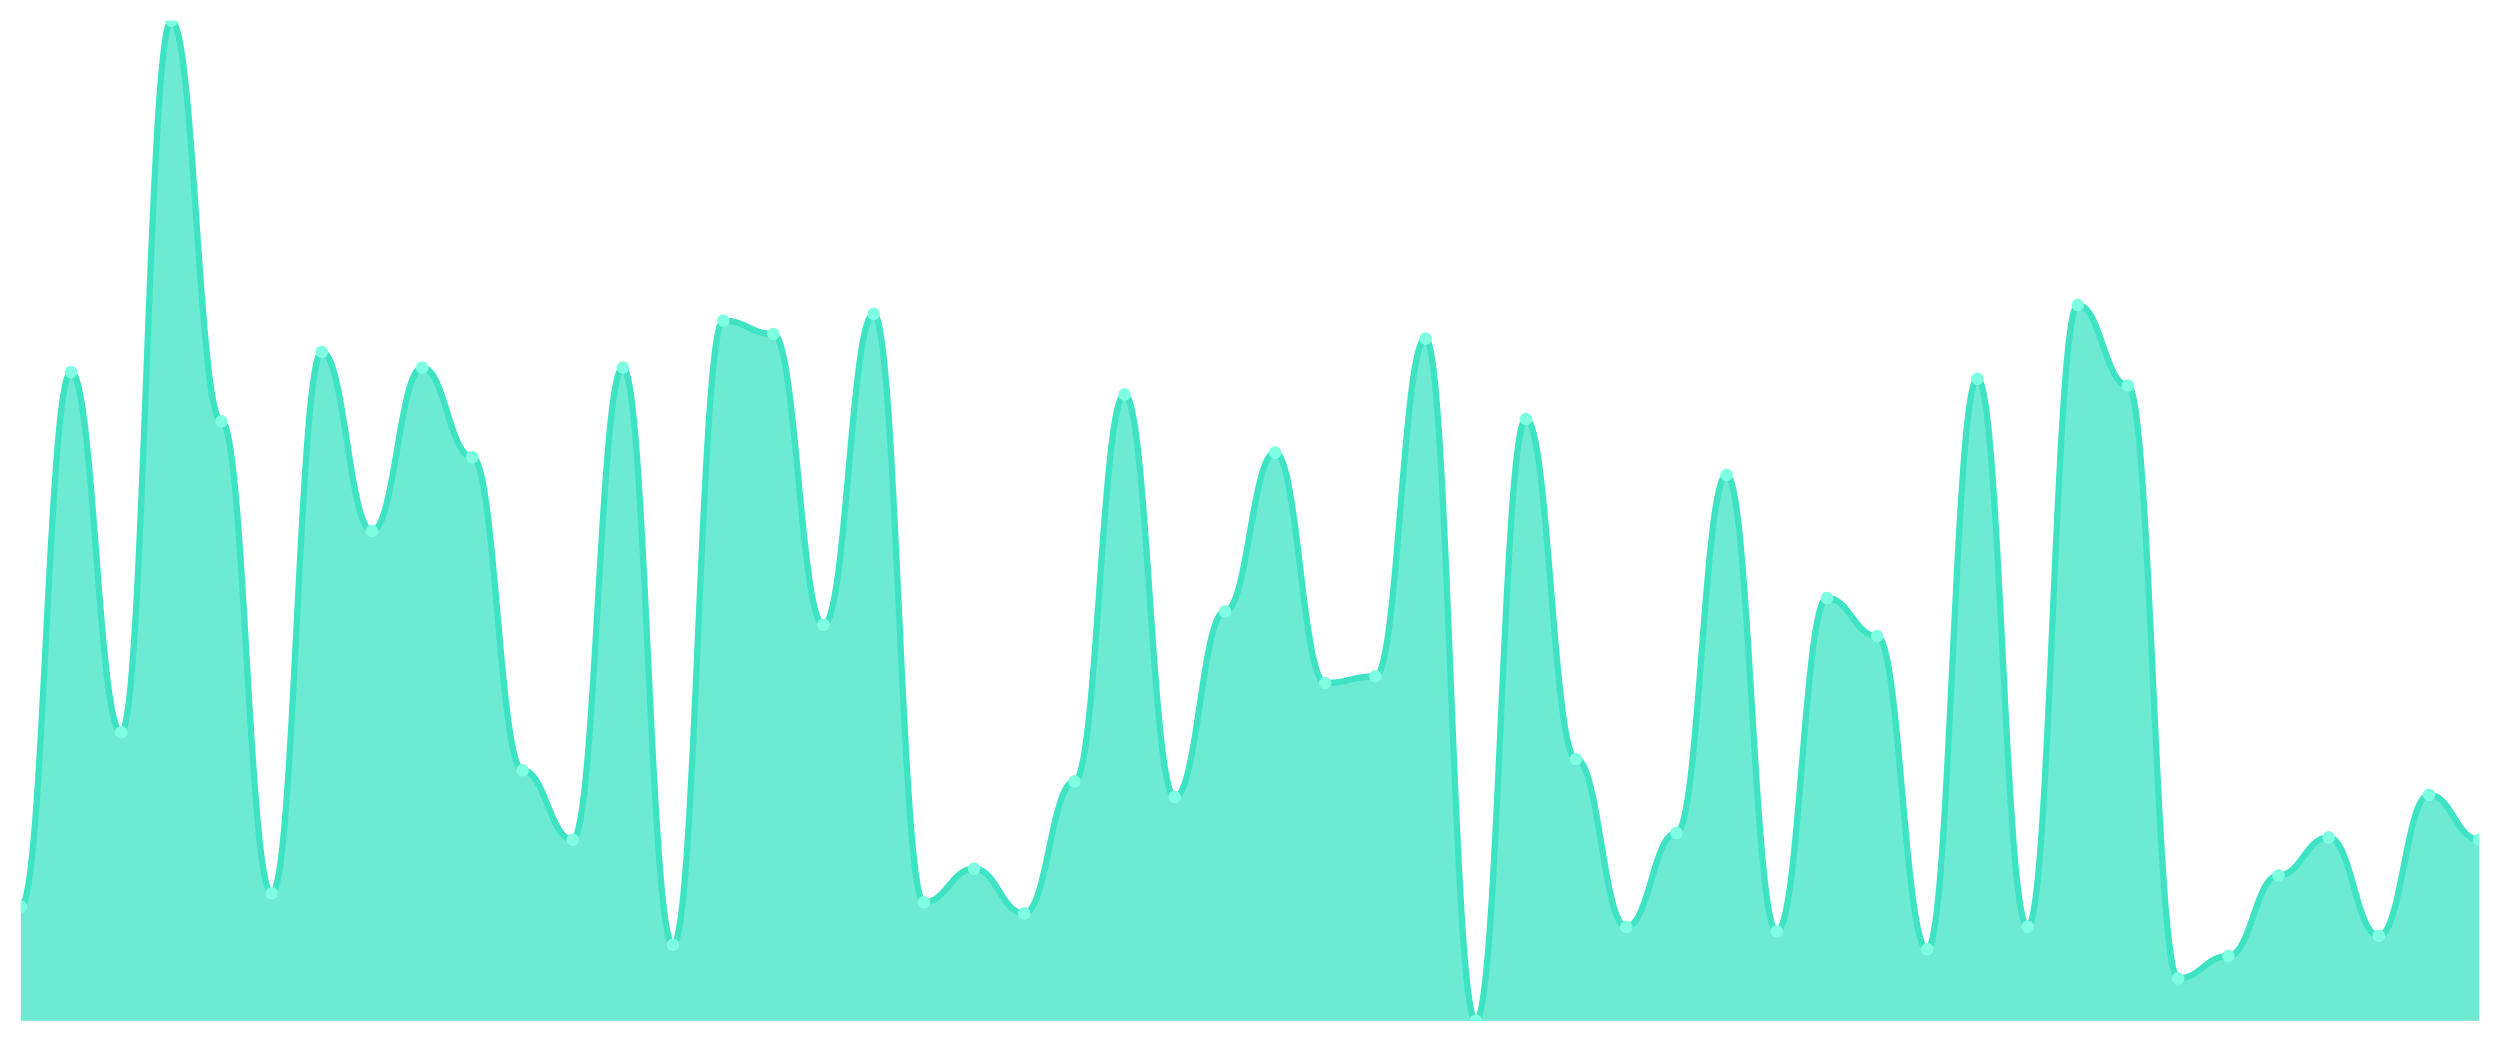
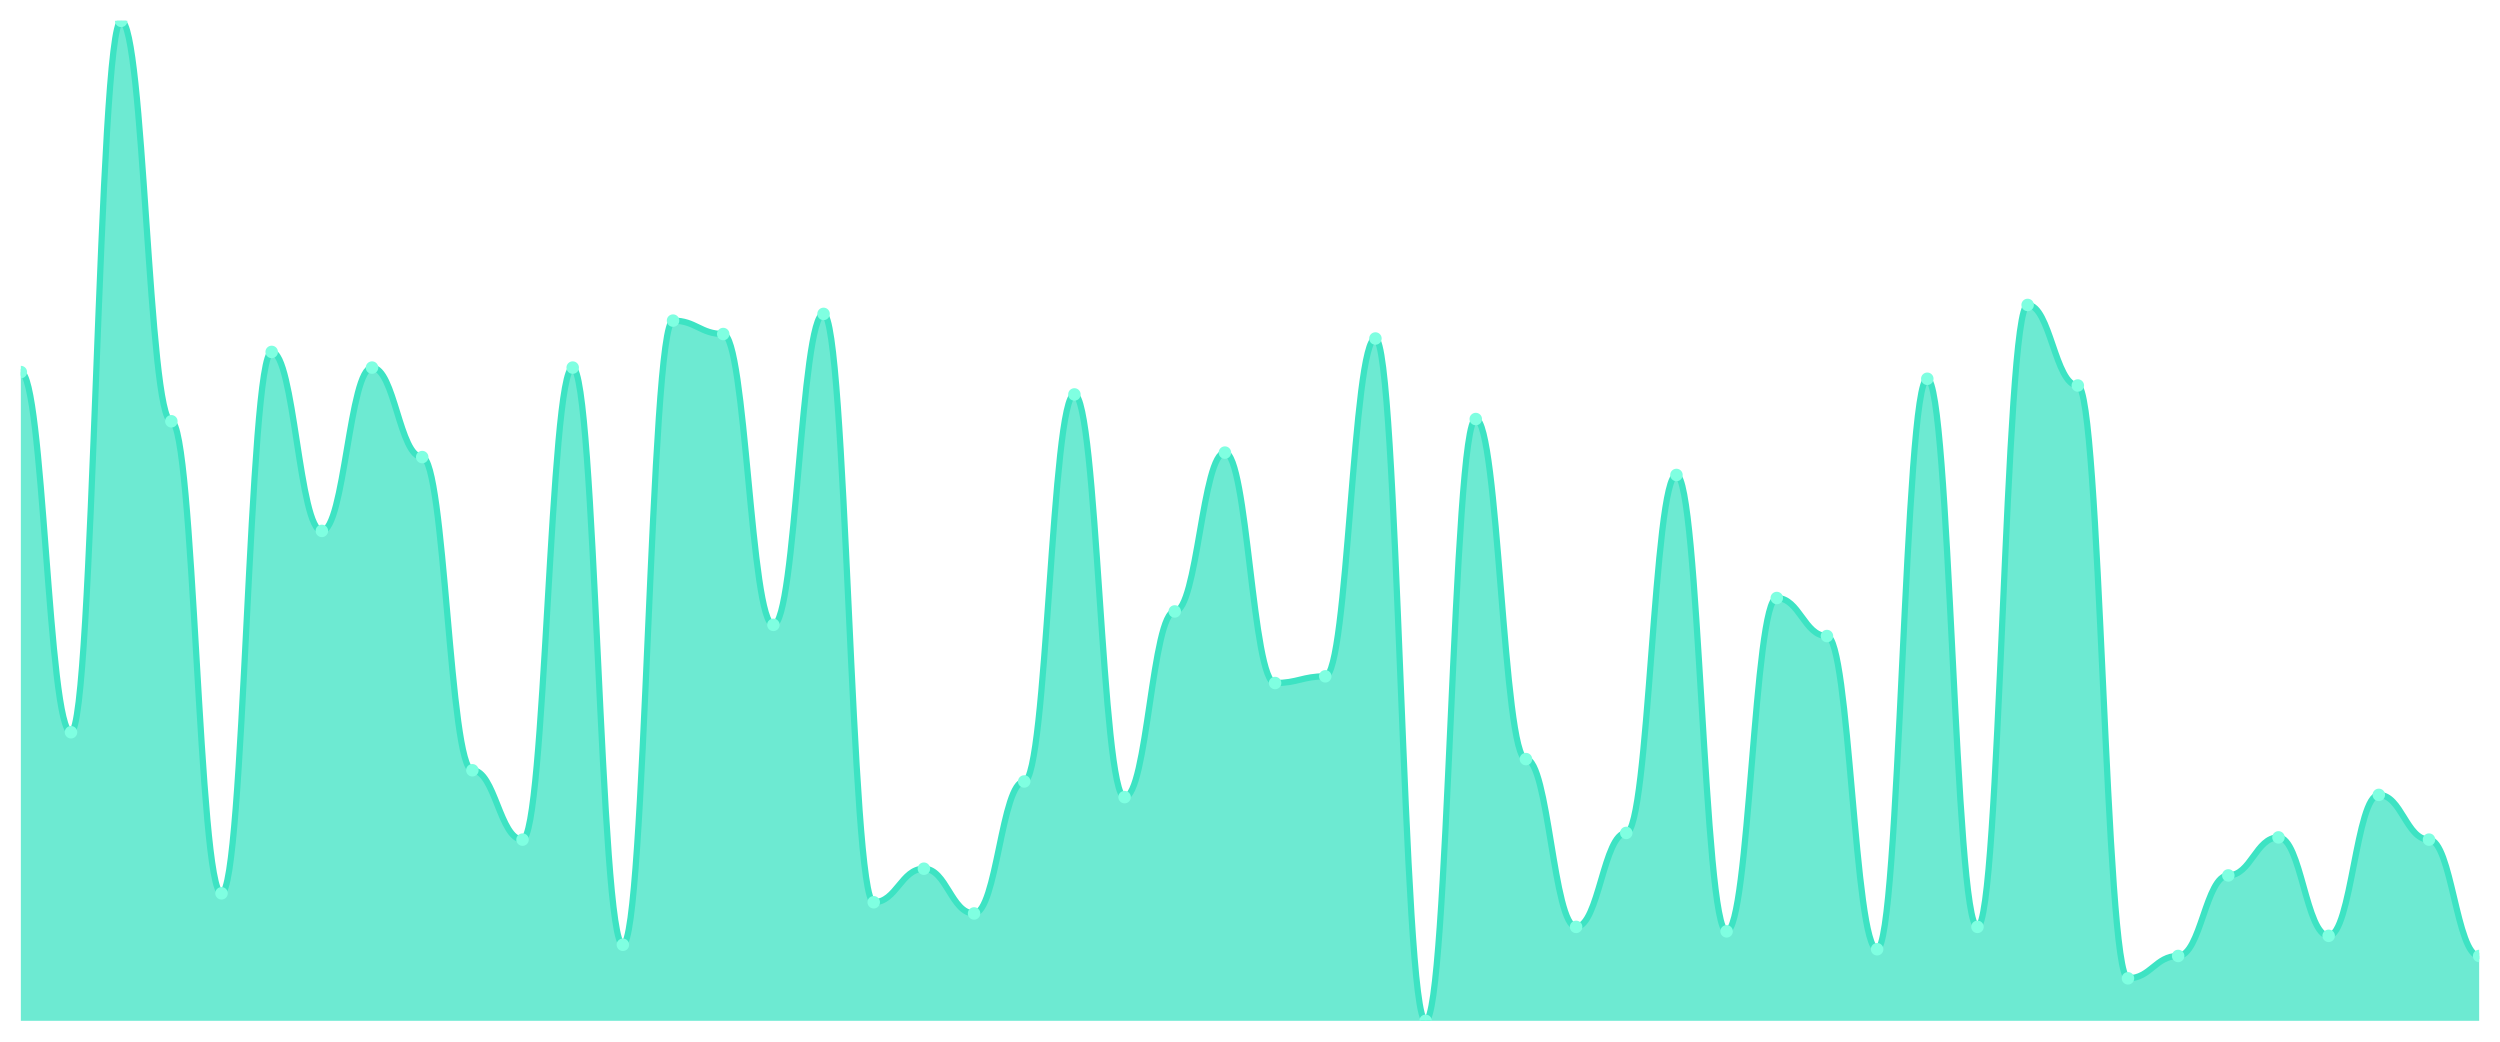
<svg xmlns="http://www.w3.org/2000/svg" viewBox="0 0 1200 500" width="1200" height="500">
  <defs>
    <clipPath id="c">
      <rect x="10" y="10" width="1180" height="480" />
    </clipPath>
  </defs>
  <rect width="1200" height="500" fill="none" />
  <g clip-path="url(#c)">
-     <path d="M 10,490 L 10,435.235 C 20.837,435.235 23.245,178.591 34.082,178.591 C 44.918,178.591 47.327,351.477 58.163,351.477 C 69,351.477 71.408,10 82.245,10 C 93.082,10 95.49,202.215 106.327,202.215 C 117.163,202.215 119.571,428.792 130.408,428.792 C 141.245,428.792 143.653,168.926 154.49,168.926 C 165.327,168.926 167.735,254.832 178.571,254.832 C 189.408,254.832 191.816,176.443 202.653,176.443 C 213.49,176.443 215.898,219.396 226.735,219.396 C 237.571,219.396 239.98,369.732 250.816,369.732 C 261.653,369.732 264.061,403.02 274.898,403.02 C 285.735,403.02 288.143,176.443 298.98,176.443 C 309.816,176.443 312.224,453.49 323.061,453.49 C 333.898,453.49 336.306,153.893 347.143,153.893 C 357.98,153.893 360.388,160.336 371.224,160.336 C 382.061,160.336 384.469,299.933 395.306,299.933 C 406.143,299.933 408.551,150.671 419.388,150.671 C 430.224,150.671 432.633,433.087 443.469,433.087 C 454.306,433.087 456.714,416.98 467.551,416.98 C 478.388,416.98 480.796,438.456 491.633,438.456 C 502.469,438.456 504.878,375.101 515.714,375.101 C 526.551,375.101 528.959,189.329 539.796,189.329 C 550.633,189.329 553.041,382.617 563.878,382.617 C 574.714,382.617 577.122,293.49 587.959,293.49 C 598.796,293.49 601.204,217.248 612.041,217.248 C 622.878,217.248 625.286,327.852 636.122,327.852 C 646.959,327.852 649.367,324.631 660.204,324.631 C 671.041,324.631 673.449,162.483 684.286,162.483 C 695.122,162.483 697.531,490 708.367,490 C 719.204,490 721.612,201.141 732.449,201.141 C 743.286,201.141 745.694,364.362 756.531,364.362 C 767.367,364.362 769.776,444.899 780.612,444.899 C 791.449,444.899 793.857,399.799 804.694,399.799 C 815.531,399.799 817.939,227.987 828.776,227.987 C 839.612,227.987 842.02,447.047 852.857,447.047 C 863.694,447.047 866.102,287.047 876.939,287.047 C 887.776,287.047 890.184,305.302 901.02,305.302 C 911.857,305.302 914.265,455.638 925.102,455.638 C 935.939,455.638 938.347,181.812 949.184,181.812 C 960.02,181.812 962.429,444.899 973.265,444.899 C 984.102,444.899 986.51,146.376 997.347,146.376 C 1008.184,146.376 1010.592,185.034 1021.429,185.034 C 1032.265,185.034 1034.673,469.597 1045.51,469.597 C 1056.347,469.597 1058.755,458.859 1069.592,458.859 C 1080.429,458.859 1082.837,420.201 1093.673,420.201 C 1104.51,420.201 1106.918,401.946 1117.755,401.946 C 1128.592,401.946 1131,449.195 1141.837,449.195 C 1152.673,449.195 1155.082,381.544 1165.918,381.544 C 1176.755,381.544 1179.163,403.02 1190,403.02 L 1190,490 Z" fill="rgba(61,227,195,0.75)" />
-     <path d="M 10,435.235 C 20.837,435.235 23.245,178.591 34.082,178.591 C 44.918,178.591 47.327,351.477 58.163,351.477 C 69,351.477 71.408,10 82.245,10 C 93.082,10 95.49,202.215 106.327,202.215 C 117.163,202.215 119.571,428.792 130.408,428.792 C 141.245,428.792 143.653,168.926 154.49,168.926 C 165.327,168.926 167.735,254.832 178.571,254.832 C 189.408,254.832 191.816,176.443 202.653,176.443 C 213.49,176.443 215.898,219.396 226.735,219.396 C 237.571,219.396 239.98,369.732 250.816,369.732 C 261.653,369.732 264.061,403.02 274.898,403.02 C 285.735,403.02 288.143,176.443 298.98,176.443 C 309.816,176.443 312.224,453.49 323.061,453.49 C 333.898,453.49 336.306,153.893 347.143,153.893 C 357.98,153.893 360.388,160.336 371.224,160.336 C 382.061,160.336 384.469,299.933 395.306,299.933 C 406.143,299.933 408.551,150.671 419.388,150.671 C 430.224,150.671 432.633,433.087 443.469,433.087 C 454.306,433.087 456.714,416.98 467.551,416.98 C 478.388,416.98 480.796,438.456 491.633,438.456 C 502.469,438.456 504.878,375.101 515.714,375.101 C 526.551,375.101 528.959,189.329 539.796,189.329 C 550.633,189.329 553.041,382.617 563.878,382.617 C 574.714,382.617 577.122,293.49 587.959,293.49 C 598.796,293.49 601.204,217.248 612.041,217.248 C 622.878,217.248 625.286,327.852 636.122,327.852 C 646.959,327.852 649.367,324.631 660.204,324.631 C 671.041,324.631 673.449,162.483 684.286,162.483 C 695.122,162.483 697.531,490 708.367,490 C 719.204,490 721.612,201.141 732.449,201.141 C 743.286,201.141 745.694,364.362 756.531,364.362 C 767.367,364.362 769.776,444.899 780.612,444.899 C 791.449,444.899 793.857,399.799 804.694,399.799 C 815.531,399.799 817.939,227.987 828.776,227.987 C 839.612,227.987 842.02,447.047 852.857,447.047 C 863.694,447.047 866.102,287.047 876.939,287.047 C 887.776,287.047 890.184,305.302 901.02,305.302 C 911.857,305.302 914.265,455.638 925.102,455.638 C 935.939,455.638 938.347,181.812 949.184,181.812 C 960.02,181.812 962.429,444.899 973.265,444.899 C 984.102,444.899 986.51,146.376 997.347,146.376 C 1008.184,146.376 1010.592,185.034 1021.429,185.034 C 1032.265,185.034 1034.673,469.597 1045.51,469.597 C 1056.347,469.597 1058.755,458.859 1069.592,458.859 C 1080.429,458.859 1082.837,420.201 1093.673,420.201 C 1104.51,420.201 1106.918,401.946 1117.755,401.946 C 1128.592,401.946 1131,449.195 1141.837,449.195 C 1152.673,449.195 1155.082,381.544 1165.918,381.544 C 1176.755,381.544 1179.163,403.02 1190,403.02" fill="none" stroke="#3de3c3" stroke-width="3" stroke-linecap="round" stroke-linejoin="round" />
-     <circle cx="10" cy="435.235" r="3" fill="#7fffe1" />
-     <circle cx="34.082" cy="178.591" r="3" fill="#7fffe1" />
-     <circle cx="58.163" cy="351.477" r="3" fill="#7fffe1" />
-     <circle cx="82.245" cy="10" r="3" fill="#7fffe1" />
-     <circle cx="106.327" cy="202.215" r="3" fill="#7fffe1" />
-     <circle cx="130.408" cy="428.792" r="3" fill="#7fffe1" />
-     <circle cx="154.49" cy="168.926" r="3" fill="#7fffe1" />
-     <circle cx="178.571" cy="254.832" r="3" fill="#7fffe1" />
-     <circle cx="202.653" cy="176.443" r="3" fill="#7fffe1" />
-     <circle cx="226.735" cy="219.396" r="3" fill="#7fffe1" />
-     <circle cx="250.816" cy="369.732" r="3" fill="#7fffe1" />
-     <circle cx="274.898" cy="403.02" r="3" fill="#7fffe1" />
-     <circle cx="298.98" cy="176.443" r="3" fill="#7fffe1" />
-     <circle cx="323.061" cy="453.49" r="3" fill="#7fffe1" />
-     <circle cx="347.143" cy="153.893" r="3" fill="#7fffe1" />
-     <circle cx="371.224" cy="160.336" r="3" fill="#7fffe1" />
-     <circle cx="395.306" cy="299.933" r="3" fill="#7fffe1" />
-     <circle cx="419.388" cy="150.671" r="3" fill="#7fffe1" />
-     <circle cx="443.469" cy="433.087" r="3" fill="#7fffe1" />
-     <circle cx="467.551" cy="416.98" r="3" fill="#7fffe1" />
-     <circle cx="491.633" cy="438.456" r="3" fill="#7fffe1" />
-     <circle cx="515.714" cy="375.101" r="3" fill="#7fffe1" />
-     <circle cx="539.796" cy="189.329" r="3" fill="#7fffe1" />
-     <circle cx="563.878" cy="382.617" r="3" fill="#7fffe1" />
-     <circle cx="587.959" cy="293.49" r="3" fill="#7fffe1" />
-     <circle cx="612.041" cy="217.248" r="3" fill="#7fffe1" />
-     <circle cx="636.122" cy="327.852" r="3" fill="#7fffe1" />
-     <circle cx="660.204" cy="324.631" r="3" fill="#7fffe1" />
-     <circle cx="684.286" cy="162.483" r="3" fill="#7fffe1" />
-     <circle cx="708.367" cy="490" r="3" fill="#7fffe1" />
-     <circle cx="732.449" cy="201.141" r="3" fill="#7fffe1" />
-     <circle cx="756.531" cy="364.362" r="3" fill="#7fffe1" />
-     <circle cx="780.612" cy="444.899" r="3" fill="#7fffe1" />
-     <circle cx="804.694" cy="399.799" r="3" fill="#7fffe1" />
-     <circle cx="828.776" cy="227.987" r="3" fill="#7fffe1" />
-     <circle cx="852.857" cy="447.047" r="3" fill="#7fffe1" />
-     <circle cx="876.939" cy="287.047" r="3" fill="#7fffe1" />
-     <circle cx="901.02" cy="305.302" r="3" fill="#7fffe1" />
-     <circle cx="925.102" cy="455.638" r="3" fill="#7fffe1" />
-     <circle cx="949.184" cy="181.812" r="3" fill="#7fffe1" />
-     <circle cx="973.265" cy="444.899" r="3" fill="#7fffe1" />
-     <circle cx="997.347" cy="146.376" r="3" fill="#7fffe1" />
-     <circle cx="1021.429" cy="185.034" r="3" fill="#7fffe1" />
-     <circle cx="1045.51" cy="469.597" r="3" fill="#7fffe1" />
-     <circle cx="1069.592" cy="458.859" r="3" fill="#7fffe1" />
-     <circle cx="1093.673" cy="420.201" r="3" fill="#7fffe1" />
-     <circle cx="1117.755" cy="401.946" r="3" fill="#7fffe1" />
-     <circle cx="1141.837" cy="449.195" r="3" fill="#7fffe1" />
-     <circle cx="1165.918" cy="381.544" r="3" fill="#7fffe1" />
-     <circle cx="1190" cy="403.02" r="3" fill="#7fffe1" />
+     <path d="M 10,490 L 10,178.591 C 20.837,178.591 23.245,351.477 34.082,351.477 C 44.918,351.477 47.327,10 58.163,10 C 69,10 71.408,202.215 82.245,202.215 C 93.082,202.215 95.49,428.792 106.327,428.792 C 117.163,428.792 119.571,168.926 130.408,168.926 C 141.245,168.926 143.653,254.832 154.49,254.832 C 165.327,254.832 167.735,176.443 178.571,176.443 C 189.408,176.443 191.816,219.396 202.653,219.396 C 213.49,219.396 215.898,369.732 226.735,369.732 C 237.571,369.732 239.98,403.02 250.816,403.02 C 261.653,403.02 264.061,176.443 274.898,176.443 C 285.735,176.443 288.143,453.49 298.98,453.49 C 309.816,453.49 312.224,153.893 323.061,153.893 C 333.898,153.893 336.306,160.336 347.143,160.336 C 357.98,160.336 360.388,299.933 371.224,299.933 C 382.061,299.933 384.469,150.671 395.306,150.671 C 406.143,150.671 408.551,433.087 419.388,433.087 C 430.224,433.087 432.633,416.98 443.469,416.98 C 454.306,416.98 456.714,438.456 467.551,438.456 C 478.388,438.456 480.796,375.101 491.633,375.101 C 502.469,375.101 504.878,189.329 515.714,189.329 C 526.551,189.329 528.959,382.617 539.796,382.617 C 550.633,382.617 553.041,293.49 563.878,293.49 C 574.714,293.49 577.122,217.248 587.959,217.248 C 598.796,217.248 601.204,327.852 612.041,327.852 C 622.878,327.852 625.286,324.631 636.122,324.631 C 646.959,324.631 649.367,162.483 660.204,162.483 C 671.041,162.483 673.449,490 684.286,490 C 695.122,490 697.531,201.141 708.367,201.141 C 719.204,201.141 721.612,364.362 732.449,364.362 C 743.286,364.362 745.694,444.899 756.531,444.899 C 767.367,444.899 769.776,399.799 780.612,399.799 C 791.449,399.799 793.857,227.987 804.694,227.987 C 815.531,227.987 817.939,447.047 828.776,447.047 C 839.612,447.047 842.02,287.047 852.857,287.047 C 863.694,287.047 866.102,305.302 876.939,305.302 C 887.776,305.302 890.184,455.638 901.02,455.638 C 911.857,455.638 914.265,181.812 925.102,181.812 C 935.939,181.812 938.347,444.899 949.184,444.899 C 960.02,444.899 962.429,146.376 973.265,146.376 C 984.102,146.376 986.51,185.034 997.347,185.034 C 1008.184,185.034 1010.592,469.597 1021.429,469.597 C 1032.265,469.597 1034.673,458.859 1045.51,458.859 C 1056.347,458.859 1058.755,420.201 1069.592,420.201 C 1080.429,420.201 1082.837,401.946 1093.673,401.946 C 1104.51,401.946 1106.918,449.195 1117.755,449.195 C 1128.592,449.195 1131,381.544 1141.837,381.544 C 1152.673,381.544 1155.082,403.02 1165.918,403.02 C 1176.755,403.02 1179.163,458.859 1190,458.859 L 1190,490 Z" fill="rgba(61,227,195,0.75)" />
+     <path d="M 10,178.591 C 20.837,178.591 23.245,351.477 34.082,351.477 C 44.918,351.477 47.327,10 58.163,10 C 69,10 71.408,202.215 82.245,202.215 C 93.082,202.215 95.49,428.792 106.327,428.792 C 117.163,428.792 119.571,168.926 130.408,168.926 C 141.245,168.926 143.653,254.832 154.49,254.832 C 165.327,254.832 167.735,176.443 178.571,176.443 C 189.408,176.443 191.816,219.396 202.653,219.396 C 213.49,219.396 215.898,369.732 226.735,369.732 C 237.571,369.732 239.98,403.02 250.816,403.02 C 261.653,403.02 264.061,176.443 274.898,176.443 C 285.735,176.443 288.143,453.49 298.98,453.49 C 309.816,453.49 312.224,153.893 323.061,153.893 C 333.898,153.893 336.306,160.336 347.143,160.336 C 357.98,160.336 360.388,299.933 371.224,299.933 C 382.061,299.933 384.469,150.671 395.306,150.671 C 406.143,150.671 408.551,433.087 419.388,433.087 C 430.224,433.087 432.633,416.98 443.469,416.98 C 454.306,416.98 456.714,438.456 467.551,438.456 C 478.388,438.456 480.796,375.101 491.633,375.101 C 502.469,375.101 504.878,189.329 515.714,189.329 C 526.551,189.329 528.959,382.617 539.796,382.617 C 550.633,382.617 553.041,293.49 563.878,293.49 C 574.714,293.49 577.122,217.248 587.959,217.248 C 598.796,217.248 601.204,327.852 612.041,327.852 C 622.878,327.852 625.286,324.631 636.122,324.631 C 646.959,324.631 649.367,162.483 660.204,162.483 C 671.041,162.483 673.449,490 684.286,490 C 695.122,490 697.531,201.141 708.367,201.141 C 719.204,201.141 721.612,364.362 732.449,364.362 C 743.286,364.362 745.694,444.899 756.531,444.899 C 767.367,444.899 769.776,399.799 780.612,399.799 C 791.449,399.799 793.857,227.987 804.694,227.987 C 815.531,227.987 817.939,447.047 828.776,447.047 C 839.612,447.047 842.02,287.047 852.857,287.047 C 863.694,287.047 866.102,305.302 876.939,305.302 C 887.776,305.302 890.184,455.638 901.02,455.638 C 911.857,455.638 914.265,181.812 925.102,181.812 C 935.939,181.812 938.347,444.899 949.184,444.899 C 960.02,444.899 962.429,146.376 973.265,146.376 C 984.102,146.376 986.51,185.034 997.347,185.034 C 1008.184,185.034 1010.592,469.597 1021.429,469.597 C 1032.265,469.597 1034.673,458.859 1045.51,458.859 C 1056.347,458.859 1058.755,420.201 1069.592,420.201 C 1080.429,420.201 1082.837,401.946 1093.673,401.946 C 1104.51,401.946 1106.918,449.195 1117.755,449.195 C 1128.592,449.195 1131,381.544 1141.837,381.544 C 1152.673,381.544 1155.082,403.02 1165.918,403.02 C 1176.755,403.02 1179.163,458.859 1190,458.859" fill="none" stroke="#3de3c3" stroke-width="3" stroke-linecap="round" stroke-linejoin="round" />
+     <circle cx="10" cy="178.591" r="3" fill="#7fffe1" />
+     <circle cx="34.082" cy="351.477" r="3" fill="#7fffe1" />
+     <circle cx="58.163" cy="10" r="3" fill="#7fffe1" />
+     <circle cx="82.245" cy="202.215" r="3" fill="#7fffe1" />
+     <circle cx="106.327" cy="428.792" r="3" fill="#7fffe1" />
+     <circle cx="130.408" cy="168.926" r="3" fill="#7fffe1" />
+     <circle cx="154.49" cy="254.832" r="3" fill="#7fffe1" />
+     <circle cx="178.571" cy="176.443" r="3" fill="#7fffe1" />
+     <circle cx="202.653" cy="219.396" r="3" fill="#7fffe1" />
+     <circle cx="226.735" cy="369.732" r="3" fill="#7fffe1" />
+     <circle cx="250.816" cy="403.02" r="3" fill="#7fffe1" />
+     <circle cx="274.898" cy="176.443" r="3" fill="#7fffe1" />
+     <circle cx="298.98" cy="453.49" r="3" fill="#7fffe1" />
+     <circle cx="323.061" cy="153.893" r="3" fill="#7fffe1" />
+     <circle cx="347.143" cy="160.336" r="3" fill="#7fffe1" />
+     <circle cx="371.224" cy="299.933" r="3" fill="#7fffe1" />
+     <circle cx="395.306" cy="150.671" r="3" fill="#7fffe1" />
+     <circle cx="419.388" cy="433.087" r="3" fill="#7fffe1" />
+     <circle cx="443.469" cy="416.98" r="3" fill="#7fffe1" />
+     <circle cx="467.551" cy="438.456" r="3" fill="#7fffe1" />
+     <circle cx="491.633" cy="375.101" r="3" fill="#7fffe1" />
+     <circle cx="515.714" cy="189.329" r="3" fill="#7fffe1" />
+     <circle cx="539.796" cy="382.617" r="3" fill="#7fffe1" />
+     <circle cx="563.878" cy="293.49" r="3" fill="#7fffe1" />
+     <circle cx="587.959" cy="217.248" r="3" fill="#7fffe1" />
+     <circle cx="612.041" cy="327.852" r="3" fill="#7fffe1" />
+     <circle cx="636.122" cy="324.631" r="3" fill="#7fffe1" />
+     <circle cx="660.204" cy="162.483" r="3" fill="#7fffe1" />
+     <circle cx="684.286" cy="490" r="3" fill="#7fffe1" />
+     <circle cx="708.367" cy="201.141" r="3" fill="#7fffe1" />
+     <circle cx="732.449" cy="364.362" r="3" fill="#7fffe1" />
+     <circle cx="756.531" cy="444.899" r="3" fill="#7fffe1" />
+     <circle cx="780.612" cy="399.799" r="3" fill="#7fffe1" />
+     <circle cx="804.694" cy="227.987" r="3" fill="#7fffe1" />
+     <circle cx="828.776" cy="447.047" r="3" fill="#7fffe1" />
+     <circle cx="852.857" cy="287.047" r="3" fill="#7fffe1" />
+     <circle cx="876.939" cy="305.302" r="3" fill="#7fffe1" />
+     <circle cx="901.02" cy="455.638" r="3" fill="#7fffe1" />
+     <circle cx="925.102" cy="181.812" r="3" fill="#7fffe1" />
+     <circle cx="949.184" cy="444.899" r="3" fill="#7fffe1" />
+     <circle cx="973.265" cy="146.376" r="3" fill="#7fffe1" />
+     <circle cx="997.347" cy="185.034" r="3" fill="#7fffe1" />
+     <circle cx="1021.429" cy="469.597" r="3" fill="#7fffe1" />
+     <circle cx="1045.51" cy="458.859" r="3" fill="#7fffe1" />
+     <circle cx="1069.592" cy="420.201" r="3" fill="#7fffe1" />
+     <circle cx="1093.673" cy="401.946" r="3" fill="#7fffe1" />
+     <circle cx="1117.755" cy="449.195" r="3" fill="#7fffe1" />
+     <circle cx="1141.837" cy="381.544" r="3" fill="#7fffe1" />
+     <circle cx="1165.918" cy="403.02" r="3" fill="#7fffe1" />
+     <circle cx="1190" cy="458.859" r="3" fill="#7fffe1" />
  </g>
</svg>
